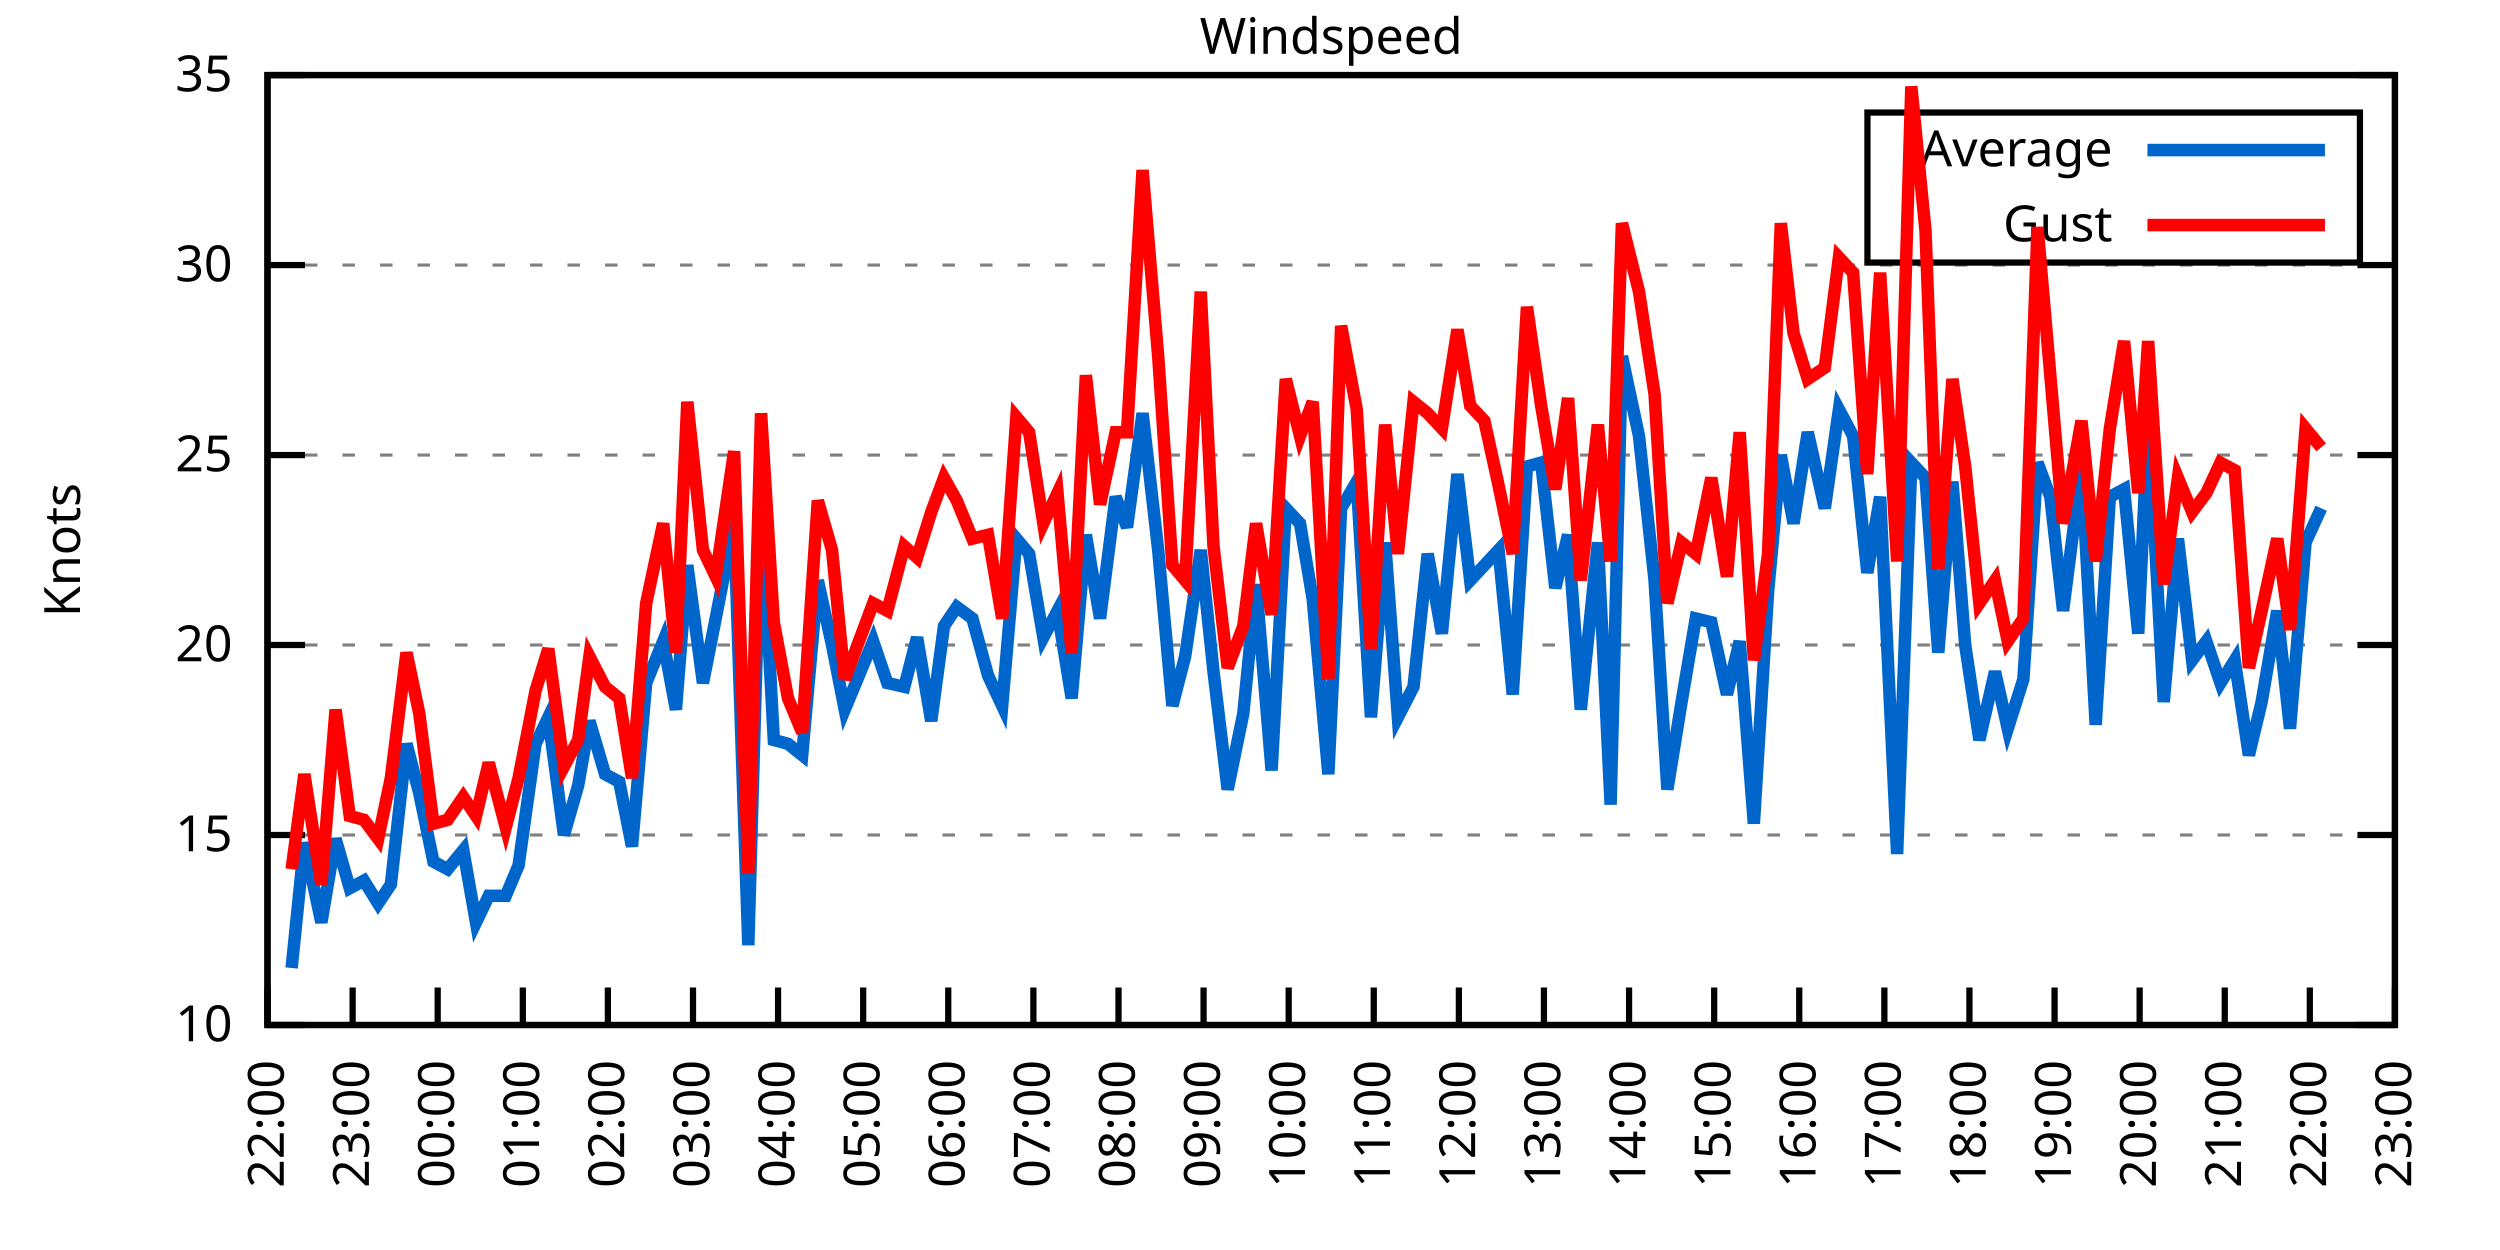
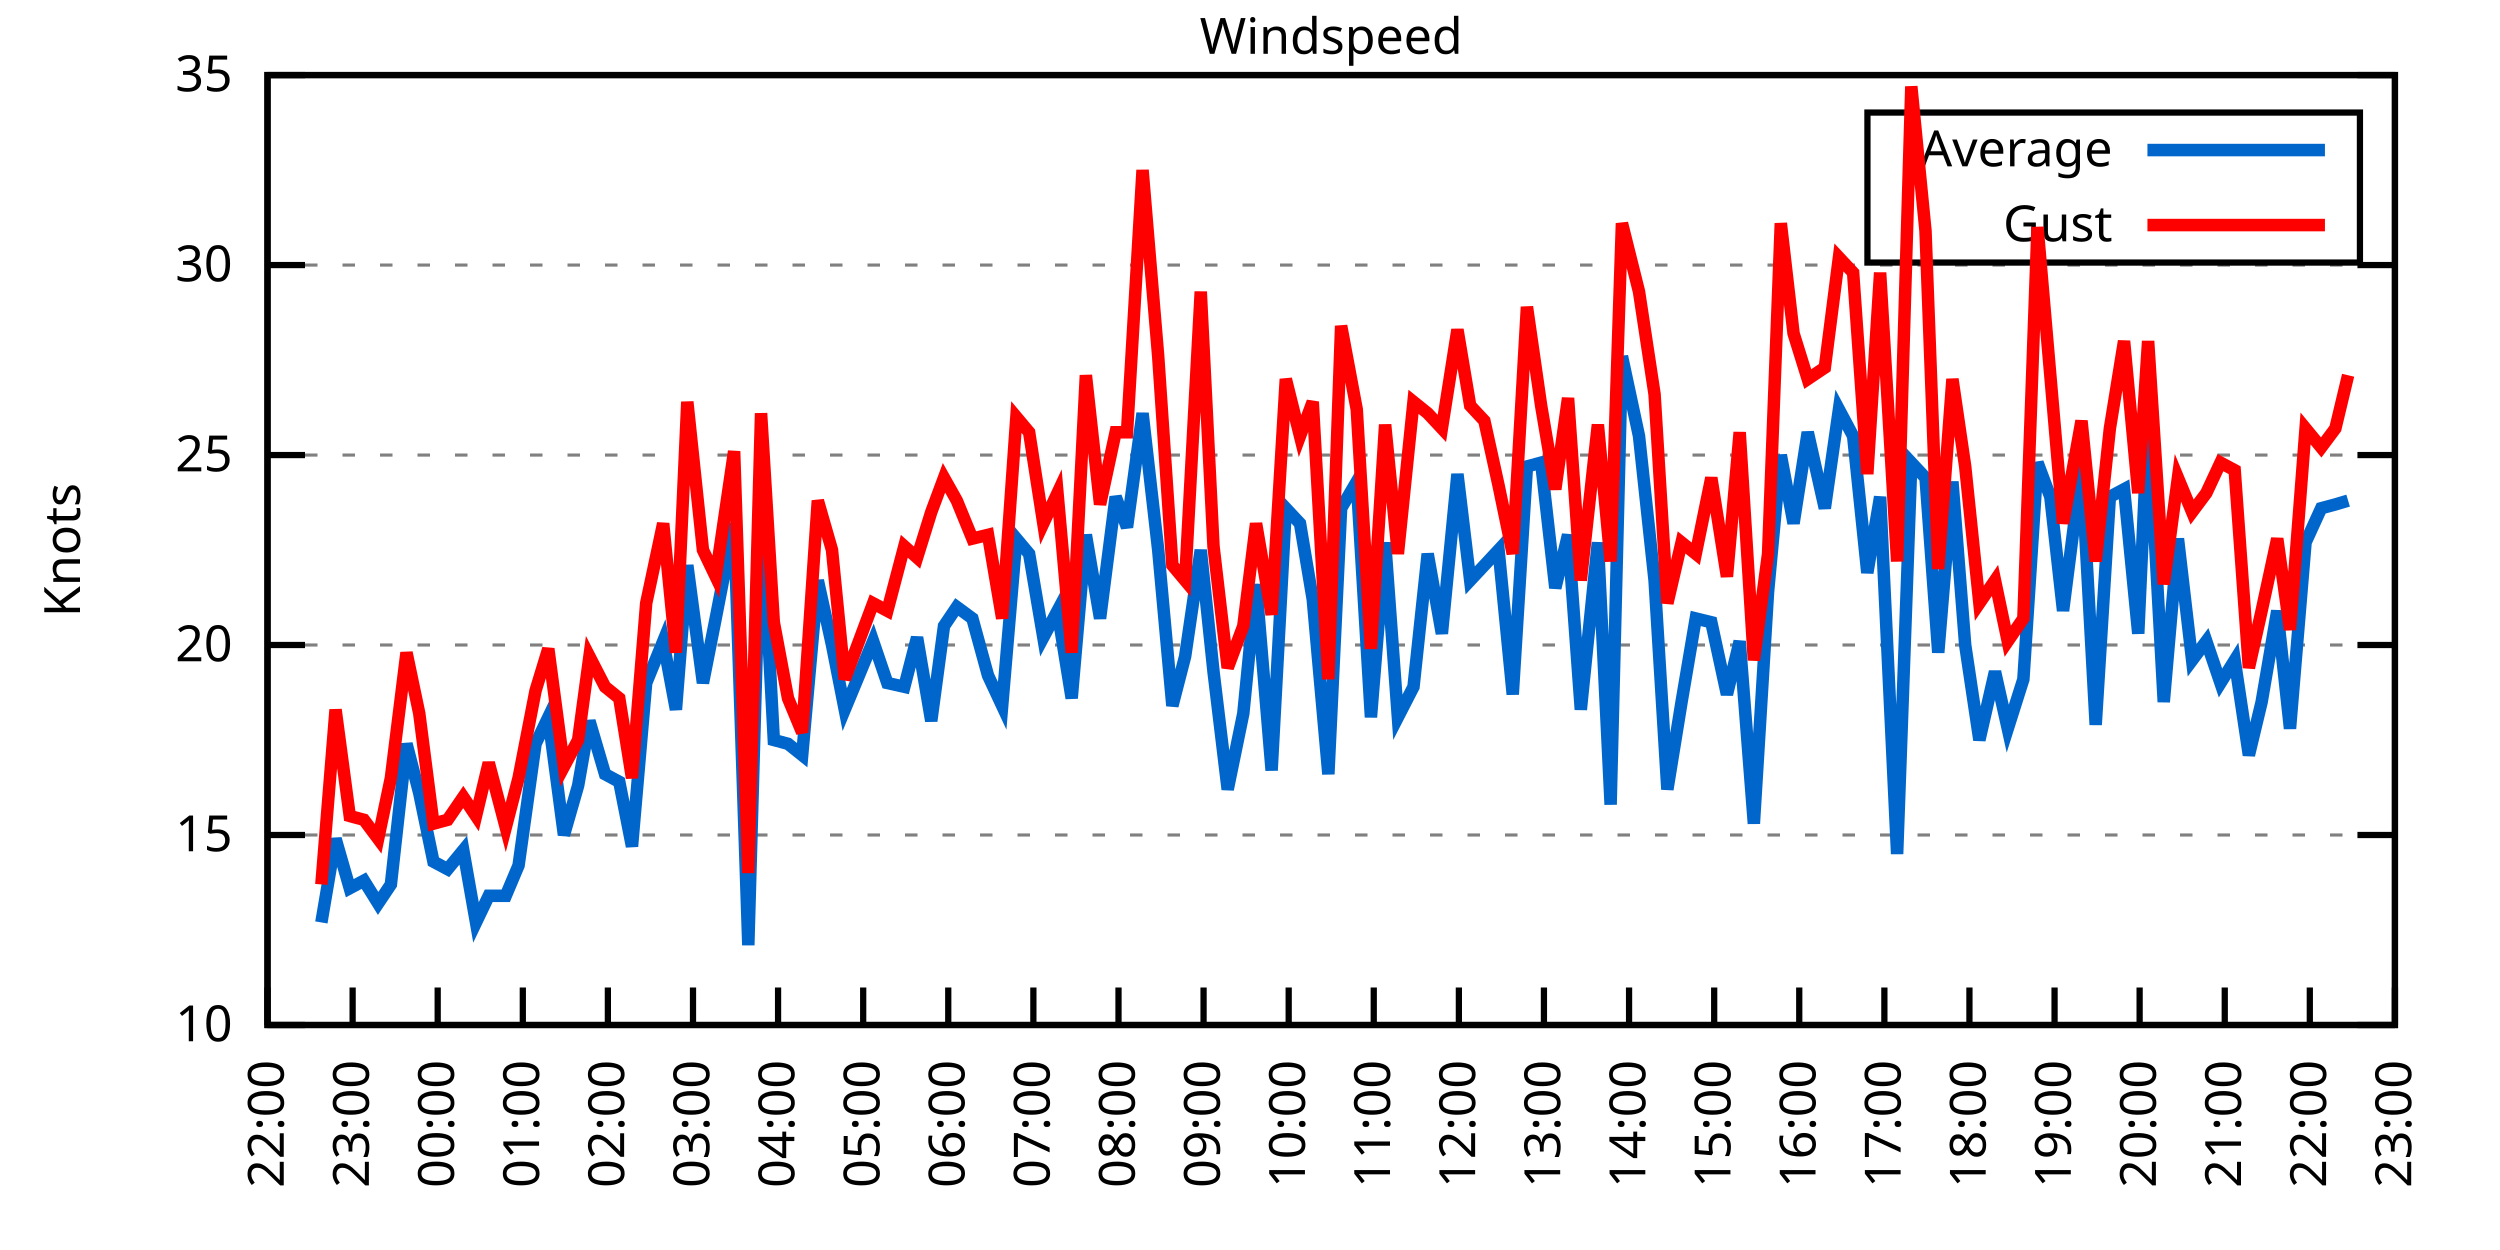
<svg xmlns="http://www.w3.org/2000/svg" xmlns:xlink="http://www.w3.org/1999/xlink" width="400" height="200" viewBox="0 0 400 200">
  <g id="gnuplot_canvas">
    <rect x="0" y="0" width="400" height="200" fill="none" />
    <defs>
      <circle id="gpDot" r="0.5" stroke-width="0.5" stroke="currentColor" />
      <path id="gpPt0" stroke-width="0.333" stroke="currentColor" d="M-1,0 h2 M0,-1 v2" />
      <path id="gpPt1" stroke-width="0.333" stroke="currentColor" d="M-1,-1 L1,1 M1,-1 L-1,1" />
      <path id="gpPt2" stroke-width="0.333" stroke="currentColor" d="M-1,0 L1,0 M0,-1 L0,1 M-1,-1 L1,1 M-1,1 L1,-1" />
      <rect id="gpPt3" stroke-width="0.333" stroke="currentColor" x="-1" y="-1" width="2" height="2" />
      <rect id="gpPt4" stroke-width="0.333" stroke="currentColor" fill="currentColor" x="-1" y="-1" width="2" height="2" />
      <circle id="gpPt5" stroke-width="0.333" stroke="currentColor" cx="0" cy="0" r="1" />
      <use xlink:href="#gpPt5" id="gpPt6" fill="currentColor" stroke="none" />
      <path id="gpPt7" stroke-width="0.333" stroke="currentColor" d="M0,-1.33 L-1.33,0.67 L1.33,0.67 z" />
      <use xlink:href="#gpPt7" id="gpPt8" fill="currentColor" stroke="none" />
      <use xlink:href="#gpPt7" id="gpPt9" stroke="currentColor" transform="rotate(180)" />
      <use xlink:href="#gpPt9" id="gpPt10" fill="currentColor" stroke="none" />
      <use xlink:href="#gpPt3" id="gpPt11" stroke="currentColor" transform="rotate(45)" />
      <use xlink:href="#gpPt11" id="gpPt12" fill="currentColor" stroke="none" />
      <path id="gpPt13" stroke-width="0.333" stroke="currentColor" d="M0,1.330 L1.265,0.411 L0.782,-1.067 L-0.782,-1.076 L-1.265,0.411 z" />
      <use xlink:href="#gpPt13" id="gpPt14" fill="currentColor" stroke="none" />
      <filter id="textbox" filterUnits="objectBoundingBox" x="0" y="0" height="1" width="1">
        <feFlood flood-color="white" flood-opacity="1" result="bgnd" />
        <feComposite in="SourceGraphic" in2="bgnd" operator="atop" />
      </filter>
      <filter id="greybox" filterUnits="objectBoundingBox" x="0" y="0" height="1" width="1">
        <feFlood flood-color="lightgrey" flood-opacity="1" result="grey" />
        <feComposite in="SourceGraphic" in2="grey" operator="atop" />
      </filter>
    </defs>
    <g fill="none" color="white" stroke="currentColor" stroke-width="1.00" stroke-linecap="butt" stroke-linejoin="miter">
</g>
    <g fill="none" color="black" stroke="currentColor" stroke-width="1.00" stroke-linecap="butt" stroke-linejoin="miter">
      <g stroke="none" shape-rendering="crispEdges">
        <polygon fill="rgb(255, 255, 255)" points="42.80,164.00 383.18,164.00 383.18,12.02 42.80,12.02 " />
      </g>
    </g>
    <g fill="none" color="black" stroke="currentColor" stroke-width="1.00" stroke-linecap="butt" stroke-linejoin="miter">
</g>
    <g fill="none" color="black" stroke="black" stroke-width="0.50" stroke-linecap="butt" stroke-linejoin="miter">
</g>
    <g fill="none" color="gray" stroke="currentColor" stroke-width="0.50" stroke-linecap="butt" stroke-linejoin="miter">
      <path stroke="gray" stroke-dasharray="2,4" class="gridline" d="M42.80,164.00 L383.19,164.00  " />
    </g>
    <g fill="none" color="gray" stroke="gray" stroke-width="1.00" stroke-linecap="butt" stroke-linejoin="miter">
</g>
    <g fill="none" color="black" stroke="currentColor" stroke-width="1.00" stroke-linecap="butt" stroke-linejoin="miter">
      <path stroke="black" d="M42.80,164.00 L48.80,164.00 M383.19,164.00 L377.19,164.00  " />
      <g transform="translate(37.20,166.60)" stroke="none" fill="black" font-family="Sans" font-size="8.00" text-anchor="end">
        <text>
          <tspan font-family="Sans"> 10</tspan>
        </text>
      </g>
    </g>
    <g fill="none" color="black" stroke="currentColor" stroke-width="1.00" stroke-linecap="butt" stroke-linejoin="miter">
</g>
    <g fill="none" color="black" stroke="black" stroke-width="0.50" stroke-linecap="butt" stroke-linejoin="miter">
</g>
    <g fill="none" color="gray" stroke="currentColor" stroke-width="0.50" stroke-linecap="butt" stroke-linejoin="miter">
      <path stroke="gray" stroke-dasharray="2,4" class="gridline" d="M42.80,133.60 L383.19,133.60  " />
    </g>
    <g fill="none" color="gray" stroke="gray" stroke-width="1.00" stroke-linecap="butt" stroke-linejoin="miter">
</g>
    <g fill="none" color="black" stroke="currentColor" stroke-width="1.00" stroke-linecap="butt" stroke-linejoin="miter">
      <path stroke="black" d="M42.80,133.60 L48.80,133.60 M383.19,133.60 L377.19,133.60  " />
      <g transform="translate(37.20,136.20)" stroke="none" fill="black" font-family="Sans" font-size="8.00" text-anchor="end">
        <text>
          <tspan font-family="Sans"> 15</tspan>
        </text>
      </g>
    </g>
    <g fill="none" color="black" stroke="currentColor" stroke-width="1.00" stroke-linecap="butt" stroke-linejoin="miter">
</g>
    <g fill="none" color="black" stroke="black" stroke-width="0.50" stroke-linecap="butt" stroke-linejoin="miter">
</g>
    <g fill="none" color="gray" stroke="currentColor" stroke-width="0.50" stroke-linecap="butt" stroke-linejoin="miter">
      <path stroke="gray" stroke-dasharray="2,4" class="gridline" d="M42.80,103.20 L383.19,103.20  " />
    </g>
    <g fill="none" color="gray" stroke="gray" stroke-width="1.00" stroke-linecap="butt" stroke-linejoin="miter">
</g>
    <g fill="none" color="black" stroke="currentColor" stroke-width="1.00" stroke-linecap="butt" stroke-linejoin="miter">
      <path stroke="black" d="M42.80,103.20 L48.80,103.20 M383.19,103.20 L377.19,103.20  " />
      <g transform="translate(37.20,105.80)" stroke="none" fill="black" font-family="Sans" font-size="8.00" text-anchor="end">
        <text>
          <tspan font-family="Sans"> 20</tspan>
        </text>
      </g>
    </g>
    <g fill="none" color="black" stroke="currentColor" stroke-width="1.00" stroke-linecap="butt" stroke-linejoin="miter">
</g>
    <g fill="none" color="black" stroke="black" stroke-width="0.50" stroke-linecap="butt" stroke-linejoin="miter">
</g>
    <g fill="none" color="gray" stroke="currentColor" stroke-width="0.50" stroke-linecap="butt" stroke-linejoin="miter">
      <path stroke="gray" stroke-dasharray="2,4" class="gridline" d="M42.80,72.81 L383.19,72.81  " />
    </g>
    <g fill="none" color="gray" stroke="gray" stroke-width="1.00" stroke-linecap="butt" stroke-linejoin="miter">
</g>
    <g fill="none" color="black" stroke="currentColor" stroke-width="1.00" stroke-linecap="butt" stroke-linejoin="miter">
      <path stroke="black" d="M42.80,72.81 L48.80,72.81 M383.19,72.81 L377.19,72.81  " />
      <g transform="translate(37.20,75.41)" stroke="none" fill="black" font-family="Sans" font-size="8.00" text-anchor="end">
        <text>
          <tspan font-family="Sans"> 25</tspan>
        </text>
      </g>
    </g>
    <g fill="none" color="black" stroke="currentColor" stroke-width="1.00" stroke-linecap="butt" stroke-linejoin="miter">
</g>
    <g fill="none" color="black" stroke="black" stroke-width="0.50" stroke-linecap="butt" stroke-linejoin="miter">
</g>
    <g fill="none" color="gray" stroke="currentColor" stroke-width="0.50" stroke-linecap="butt" stroke-linejoin="miter">
      <path stroke="gray" stroke-dasharray="2,4" class="gridline" d="M42.80,42.41 L383.19,42.41  " />
    </g>
    <g fill="none" color="gray" stroke="gray" stroke-width="1.00" stroke-linecap="butt" stroke-linejoin="miter">
</g>
    <g fill="none" color="black" stroke="currentColor" stroke-width="1.00" stroke-linecap="butt" stroke-linejoin="miter">
      <path stroke="black" d="M42.80,42.41 L48.80,42.41 M383.19,42.41 L377.19,42.41  " />
      <g transform="translate(37.20,45.01)" stroke="none" fill="black" font-family="Sans" font-size="8.00" text-anchor="end">
        <text>
          <tspan font-family="Sans"> 30</tspan>
        </text>
      </g>
    </g>
    <g fill="none" color="black" stroke="currentColor" stroke-width="1.00" stroke-linecap="butt" stroke-linejoin="miter">
</g>
    <g fill="none" color="black" stroke="black" stroke-width="0.50" stroke-linecap="butt" stroke-linejoin="miter">
</g>
    <g fill="none" color="gray" stroke="currentColor" stroke-width="0.50" stroke-linecap="butt" stroke-linejoin="miter">
      <path stroke="gray" stroke-dasharray="2,4" class="gridline" d="M42.80,12.01 L383.19,12.01  " />
    </g>
    <g fill="none" color="gray" stroke="gray" stroke-width="1.00" stroke-linecap="butt" stroke-linejoin="miter">
</g>
    <g fill="none" color="black" stroke="currentColor" stroke-width="1.00" stroke-linecap="butt" stroke-linejoin="miter">
      <path stroke="black" d="M42.80,12.01 L48.80,12.01 M383.19,12.01 L377.19,12.01  " />
      <g transform="translate(37.20,14.61)" stroke="none" fill="black" font-family="Sans" font-size="8.00" text-anchor="end">
        <text>
          <tspan font-family="Sans"> 35</tspan>
        </text>
      </g>
    </g>
    <g fill="none" color="black" stroke="currentColor" stroke-width="1.00" stroke-linecap="butt" stroke-linejoin="miter">
      <path stroke="black" d="M42.80,164.00 L42.80,158.00  " />
      <g transform="translate(45.40,169.60) rotate(270.00)" stroke="none" fill="black" font-family="Sans" font-size="8.00" text-anchor="end">
        <text>
          <tspan font-family="Sans">22:00</tspan>
        </text>
      </g>
    </g>
    <g fill="none" color="black" stroke="currentColor" stroke-width="1.00" stroke-linecap="butt" stroke-linejoin="miter">
      <path stroke="black" d="M56.42,164.00 L56.42,158.00  " />
      <g transform="translate(59.02,169.60) rotate(270.00)" stroke="none" fill="black" font-family="Sans" font-size="8.00" text-anchor="end">
        <text>
          <tspan font-family="Sans">23:00</tspan>
        </text>
      </g>
    </g>
    <g fill="none" color="black" stroke="currentColor" stroke-width="1.00" stroke-linecap="butt" stroke-linejoin="miter">
      <path stroke="black" d="M70.03,164.00 L70.03,158.00  " />
      <g transform="translate(72.63,169.60) rotate(270.00)" stroke="none" fill="black" font-family="Sans" font-size="8.00" text-anchor="end">
        <text>
          <tspan font-family="Sans">00:00</tspan>
        </text>
      </g>
    </g>
    <g fill="none" color="black" stroke="currentColor" stroke-width="1.00" stroke-linecap="butt" stroke-linejoin="miter">
      <path stroke="black" d="M83.65,164.00 L83.65,158.00  " />
      <g transform="translate(86.25,169.60) rotate(270.00)" stroke="none" fill="black" font-family="Sans" font-size="8.00" text-anchor="end">
        <text>
          <tspan font-family="Sans">01:00</tspan>
        </text>
      </g>
    </g>
    <g fill="none" color="black" stroke="currentColor" stroke-width="1.00" stroke-linecap="butt" stroke-linejoin="miter">
      <path stroke="black" d="M97.26,164.00 L97.26,158.00  " />
      <g transform="translate(99.86,169.60) rotate(270.00)" stroke="none" fill="black" font-family="Sans" font-size="8.00" text-anchor="end">
        <text>
          <tspan font-family="Sans">02:00</tspan>
        </text>
      </g>
    </g>
    <g fill="none" color="black" stroke="currentColor" stroke-width="1.00" stroke-linecap="butt" stroke-linejoin="miter">
      <path stroke="black" d="M110.88,164.00 L110.88,158.00  " />
      <g transform="translate(113.48,169.60) rotate(270.00)" stroke="none" fill="black" font-family="Sans" font-size="8.00" text-anchor="end">
        <text>
          <tspan font-family="Sans">03:00</tspan>
        </text>
      </g>
    </g>
    <g fill="none" color="black" stroke="currentColor" stroke-width="1.00" stroke-linecap="butt" stroke-linejoin="miter">
      <path stroke="black" d="M124.49,164.00 L124.49,158.00  " />
      <g transform="translate(127.09,169.60) rotate(270.00)" stroke="none" fill="black" font-family="Sans" font-size="8.00" text-anchor="end">
        <text>
          <tspan font-family="Sans">04:00</tspan>
        </text>
      </g>
    </g>
    <g fill="none" color="black" stroke="currentColor" stroke-width="1.00" stroke-linecap="butt" stroke-linejoin="miter">
      <path stroke="black" d="M138.11,164.00 L138.11,158.00  " />
      <g transform="translate(140.71,169.60) rotate(270.00)" stroke="none" fill="black" font-family="Sans" font-size="8.00" text-anchor="end">
        <text>
          <tspan font-family="Sans">05:00</tspan>
        </text>
      </g>
    </g>
    <g fill="none" color="black" stroke="currentColor" stroke-width="1.00" stroke-linecap="butt" stroke-linejoin="miter">
      <path stroke="black" d="M151.72,164.00 L151.72,158.00  " />
      <g transform="translate(154.32,169.60) rotate(270.00)" stroke="none" fill="black" font-family="Sans" font-size="8.00" text-anchor="end">
        <text>
          <tspan font-family="Sans">06:00</tspan>
        </text>
      </g>
    </g>
    <g fill="none" color="black" stroke="currentColor" stroke-width="1.00" stroke-linecap="butt" stroke-linejoin="miter">
      <path stroke="black" d="M165.34,164.00 L165.34,158.00  " />
      <g transform="translate(167.94,169.60) rotate(270.00)" stroke="none" fill="black" font-family="Sans" font-size="8.00" text-anchor="end">
        <text>
          <tspan font-family="Sans">07:00</tspan>
        </text>
      </g>
    </g>
    <g fill="none" color="black" stroke="currentColor" stroke-width="1.00" stroke-linecap="butt" stroke-linejoin="miter">
      <path stroke="black" d="M178.96,164.00 L178.96,158.00  " />
      <g transform="translate(181.56,169.60) rotate(270.00)" stroke="none" fill="black" font-family="Sans" font-size="8.00" text-anchor="end">
        <text>
          <tspan font-family="Sans">08:00</tspan>
        </text>
      </g>
    </g>
    <g fill="none" color="black" stroke="currentColor" stroke-width="1.00" stroke-linecap="butt" stroke-linejoin="miter">
      <path stroke="black" d="M192.57,164.00 L192.57,158.00  " />
      <g transform="translate(195.17,169.60) rotate(270.00)" stroke="none" fill="black" font-family="Sans" font-size="8.00" text-anchor="end">
        <text>
          <tspan font-family="Sans">09:00</tspan>
        </text>
      </g>
    </g>
    <g fill="none" color="black" stroke="currentColor" stroke-width="1.00" stroke-linecap="butt" stroke-linejoin="miter">
      <path stroke="black" d="M206.19,164.00 L206.19,158.00  " />
      <g transform="translate(208.79,169.60) rotate(270.00)" stroke="none" fill="black" font-family="Sans" font-size="8.00" text-anchor="end">
        <text>
          <tspan font-family="Sans">10:00</tspan>
        </text>
      </g>
    </g>
    <g fill="none" color="black" stroke="currentColor" stroke-width="1.00" stroke-linecap="butt" stroke-linejoin="miter">
      <path stroke="black" d="M219.80,164.00 L219.80,158.00  " />
      <g transform="translate(222.40,169.60) rotate(270.00)" stroke="none" fill="black" font-family="Sans" font-size="8.00" text-anchor="end">
        <text>
          <tspan font-family="Sans">11:00</tspan>
        </text>
      </g>
    </g>
    <g fill="none" color="black" stroke="currentColor" stroke-width="1.00" stroke-linecap="butt" stroke-linejoin="miter">
      <path stroke="black" d="M233.42,164.00 L233.42,158.00  " />
      <g transform="translate(236.02,169.60) rotate(270.00)" stroke="none" fill="black" font-family="Sans" font-size="8.00" text-anchor="end">
        <text>
          <tspan font-family="Sans">12:00</tspan>
        </text>
      </g>
    </g>
    <g fill="none" color="black" stroke="currentColor" stroke-width="1.00" stroke-linecap="butt" stroke-linejoin="miter">
      <path stroke="black" d="M247.03,164.00 L247.03,158.00  " />
      <g transform="translate(249.63,169.60) rotate(270.00)" stroke="none" fill="black" font-family="Sans" font-size="8.00" text-anchor="end">
        <text>
          <tspan font-family="Sans">13:00</tspan>
        </text>
      </g>
    </g>
    <g fill="none" color="black" stroke="currentColor" stroke-width="1.00" stroke-linecap="butt" stroke-linejoin="miter">
      <path stroke="black" d="M260.65,164.00 L260.65,158.00  " />
      <g transform="translate(263.25,169.60) rotate(270.00)" stroke="none" fill="black" font-family="Sans" font-size="8.00" text-anchor="end">
        <text>
          <tspan font-family="Sans">14:00</tspan>
        </text>
      </g>
    </g>
    <g fill="none" color="black" stroke="currentColor" stroke-width="1.00" stroke-linecap="butt" stroke-linejoin="miter">
      <path stroke="black" d="M274.27,164.00 L274.27,158.00  " />
      <g transform="translate(276.87,169.60) rotate(270.00)" stroke="none" fill="black" font-family="Sans" font-size="8.00" text-anchor="end">
        <text>
          <tspan font-family="Sans">15:00</tspan>
        </text>
      </g>
    </g>
    <g fill="none" color="black" stroke="currentColor" stroke-width="1.00" stroke-linecap="butt" stroke-linejoin="miter">
      <path stroke="black" d="M287.88,164.00 L287.88,158.00  " />
      <g transform="translate(290.48,169.60) rotate(270.00)" stroke="none" fill="black" font-family="Sans" font-size="8.00" text-anchor="end">
        <text>
          <tspan font-family="Sans">16:00</tspan>
        </text>
      </g>
    </g>
    <g fill="none" color="black" stroke="currentColor" stroke-width="1.00" stroke-linecap="butt" stroke-linejoin="miter">
      <path stroke="black" d="M301.50,164.00 L301.50,158.00  " />
      <g transform="translate(304.10,169.60) rotate(270.00)" stroke="none" fill="black" font-family="Sans" font-size="8.00" text-anchor="end">
        <text>
          <tspan font-family="Sans">17:00</tspan>
        </text>
      </g>
    </g>
    <g fill="none" color="black" stroke="currentColor" stroke-width="1.00" stroke-linecap="butt" stroke-linejoin="miter">
      <path stroke="black" d="M315.11,164.00 L315.11,158.00  " />
      <g transform="translate(317.71,169.60) rotate(270.00)" stroke="none" fill="black" font-family="Sans" font-size="8.00" text-anchor="end">
        <text>
          <tspan font-family="Sans">18:00</tspan>
        </text>
      </g>
    </g>
    <g fill="none" color="black" stroke="currentColor" stroke-width="1.00" stroke-linecap="butt" stroke-linejoin="miter">
      <path stroke="black" d="M328.73,164.00 L328.73,158.00  " />
      <g transform="translate(331.33,169.60) rotate(270.00)" stroke="none" fill="black" font-family="Sans" font-size="8.00" text-anchor="end">
        <text>
          <tspan font-family="Sans">19:00</tspan>
        </text>
      </g>
    </g>
    <g fill="none" color="black" stroke="currentColor" stroke-width="1.00" stroke-linecap="butt" stroke-linejoin="miter">
      <path stroke="black" d="M342.34,164.00 L342.34,158.00  " />
      <g transform="translate(344.94,169.60) rotate(270.00)" stroke="none" fill="black" font-family="Sans" font-size="8.00" text-anchor="end">
        <text>
          <tspan font-family="Sans">20:00</tspan>
        </text>
      </g>
    </g>
    <g fill="none" color="black" stroke="currentColor" stroke-width="1.00" stroke-linecap="butt" stroke-linejoin="miter">
      <path stroke="black" d="M355.96,164.00 L355.96,158.00  " />
      <g transform="translate(358.56,169.60) rotate(270.00)" stroke="none" fill="black" font-family="Sans" font-size="8.00" text-anchor="end">
        <text>
          <tspan font-family="Sans">21:00</tspan>
        </text>
      </g>
    </g>
    <g fill="none" color="black" stroke="currentColor" stroke-width="1.00" stroke-linecap="butt" stroke-linejoin="miter">
      <path stroke="black" d="M369.57,164.00 L369.57,158.00  " />
      <g transform="translate(372.17,169.60) rotate(270.00)" stroke="none" fill="black" font-family="Sans" font-size="8.00" text-anchor="end">
        <text>
          <tspan font-family="Sans">22:00</tspan>
        </text>
      </g>
    </g>
    <g fill="none" color="black" stroke="currentColor" stroke-width="1.00" stroke-linecap="butt" stroke-linejoin="miter">
      <path stroke="black" d="M383.19,164.00 L383.19,158.00  " />
      <g transform="translate(385.79,169.60) rotate(270.00)" stroke="none" fill="black" font-family="Sans" font-size="8.00" text-anchor="end">
        <text>
          <tspan font-family="Sans">23:00</tspan>
        </text>
      </g>
    </g>
    <g fill="none" color="black" stroke="currentColor" stroke-width="1.00" stroke-linecap="butt" stroke-linejoin="miter">
</g>
    <g fill="none" color="black" stroke="currentColor" stroke-width="1.00" stroke-linecap="butt" stroke-linejoin="miter">
      <path stroke="black" d="M42.80,12.01 L42.80,164.00 L383.19,164.00 L383.19,12.01 L42.80,12.01 Z  " />
    </g>
    <g fill="none" color="black" stroke="currentColor" stroke-width="1.00" stroke-linecap="butt" stroke-linejoin="miter">
</g>
    <g fill="none" color="black" stroke="currentColor" stroke-width="1.00" stroke-linecap="butt" stroke-linejoin="miter">
      <path stroke="black" d="M298.79,42.01 L298.79,18.01 L377.59,18.01 L377.59,42.01 L298.79,42.01 Z  " />
    </g>
    <g id="Windspeed_plot_1">
      <g fill="none" color="white" stroke="black" stroke-width="2.00" stroke-linecap="butt" stroke-linejoin="miter">
</g>
      <g fill="none" color="black" stroke="currentColor" stroke-width="2.00" stroke-linecap="butt" stroke-linejoin="miter">
        <g transform="translate(337.99,26.61)" stroke="none" fill="black" font-family="Sans" font-size="8.00" text-anchor="end">
          <text>
            <tspan font-family="Sans">Average</tspan>
          </text>
        </g>
      </g>
      <g fill="none" color="black" stroke="currentColor" stroke-width="2.00" stroke-linecap="butt" stroke-linejoin="miter">
-         <path stroke="rgb(  0, 102, 204)" d="M343.59,24.01 L371.99,24.01 M46.66,154.88 L48.70,134.82 L51.42,147.59 L53.69,134.21 L55.96,142.11 L58.23,140.90   L60.50,144.55 L62.54,141.51 L65.04,119.01 L67.08,126.91 L69.35,137.86 L71.62,139.07 L74.12,136.03 L76.16,147.59   L78.20,143.33 L80.92,143.33 L82.97,138.47 L85.69,119.01 L87.73,114.76 L90.23,133.60 L92.50,125.70 L94.31,115.36   L96.81,123.87 L99.08,125.09 L101.12,135.43 L103.39,109.28 L106.11,102.60 L108.15,113.54 L109.97,90.44 L112.47,109.28   L114.51,98.95 L117.46,83.75 L119.73,151.23 L121.77,80.10 L123.81,118.40 L126.08,119.01 L128.35,120.83 L130.85,92.87   L133.12,103.20 L135.16,113.54 L139.70,102.60 L141.97,109.28 L144.69,109.89 L146.73,101.99 L149.00,115.36 L151.04,100.16   L153.09,97.12 L155.58,98.95 L158.08,108.07 L160.35,112.93 L162.62,86.18 L164.66,88.61 L166.93,101.99 L169.20,97.73   L171.47,111.72 L173.74,85.57 L176.01,98.95 L178.50,79.49 L180.32,84.36 L182.81,66.12 L185.31,88.00 L187.58,112.93   L189.62,105.03 L192.12,88.00 L194.16,107.46 L196.43,126.31 L198.93,114.15 L200.97,93.48 L203.46,123.27 L205.73,81.32   L208.00,83.75 L210.04,95.91 L212.54,123.87 L214.58,81.32 L217.08,77.06 L219.35,114.76 L221.62,86.79 L223.66,114.76   L226.16,109.89 L228.43,88.61 L230.70,101.38 L233.19,75.85 L235.23,92.87 L237.50,90.44 L239.77,88.00 L242.04,111.11   L244.31,74.63 L246.58,74.02 L248.85,94.08 L250.89,85.57 L252.93,113.54 L255.66,86.79 L257.70,128.74 L259.51,57.00   L262.24,69.77 L264.73,92.87 L266.78,126.31 L269.05,112.32 L271.32,98.95 L273.81,99.56 L276.31,111.11 L278.35,102.60   L280.62,131.78 L282.89,94.69 L284.93,72.81 L286.97,83.75 L289.24,69.16 L291.97,81.32 L294.23,65.51 L296.50,69.77   L298.77,91.65 L300.82,79.49 L303.54,136.64 L305.81,74.02 L308.08,76.45 L310.12,104.42 L312.39,77.06 L314.43,103.20   L316.70,118.40 L319.20,107.46 L321.24,116.58 L323.74,108.68 L326.00,74.02 L328.05,79.49 L330.09,97.73 L333.04,74.63   L335.31,115.97 L337.58,79.49 L339.85,78.28 L342.12,101.38 L343.70,66.73 L346.20,112.32 L348.47,86.18 L350.74,105.64   L353.01,102.60 L355.28,109.28 L357.55,105.64 L359.82,120.83 L361.86,112.32 L364.36,97.73 L366.40,116.58 L368.89,86.79   L371.39,81.32  " />
+         <path stroke="rgb(  0, 102, 204)" d="M343.59,24.01 L371.99,24.01 M51.42,147.59 L53.69,134.21 L55.96,142.11 L58.23,140.90 L60.50,144.55 L62.54,141.51   L65.04,119.01 L67.08,126.91 L69.35,137.86 L71.62,139.07 L74.12,136.03 L76.16,147.59 L78.20,143.33 L80.92,143.33   L82.97,138.47 L85.69,119.01 L87.73,114.76 L90.23,133.60 L92.50,125.70 L94.31,115.36 L96.81,123.87 L99.08,125.09   L101.12,135.43 L103.39,109.28 L106.11,102.60 L108.15,113.54 L109.97,90.44 L112.47,109.28 L114.51,98.95 L117.46,83.75   L119.73,151.23 L121.77,80.10 L123.81,118.40 L126.08,119.01 L128.35,120.83 L130.85,92.87 L133.12,103.20 L135.16,113.54   L139.70,102.60 L141.97,109.28 L144.69,109.89 L146.73,101.99 L149.00,115.36 L151.04,100.16 L153.09,97.12 L155.58,98.95   L158.08,108.07 L160.35,112.93 L162.62,86.18 L164.66,88.61 L166.93,101.99 L169.20,97.73 L171.47,111.72 L173.74,85.57   L176.01,98.95 L178.50,79.49 L180.32,84.36 L182.81,66.12 L185.31,88.00 L187.58,112.93 L189.62,105.03 L192.12,88.00   L194.16,107.46 L196.43,126.31 L198.93,114.15 L200.97,93.48 L203.46,123.27 L205.73,81.32 L208.00,83.75 L210.04,95.91   L212.54,123.87 L214.58,81.32 L217.08,77.06 L219.35,114.76 L221.62,86.79 L223.66,114.76 L226.16,109.89 L228.43,88.61   L230.70,101.38 L233.19,75.85 L235.23,92.87 L237.50,90.44 L239.77,88.00 L242.04,111.11 L244.31,74.63 L246.58,74.02   L248.85,94.08 L250.89,85.57 L252.93,113.54 L255.66,86.79 L257.70,128.74 L259.51,57.00 L262.24,69.77 L264.73,92.87   L266.78,126.31 L269.05,112.32 L271.32,98.95 L273.81,99.56 L276.31,111.11 L278.35,102.60 L280.62,131.78 L282.89,94.69   L284.93,72.81 L286.97,83.75 L289.24,69.16 L291.97,81.32 L294.23,65.51 L296.50,69.77 L298.77,91.65 L300.82,79.49   L303.54,136.64 L305.81,74.02 L308.08,76.45 L310.12,104.42 L312.39,77.06 L314.43,103.20 L316.70,118.40 L319.20,107.46   L321.24,116.58 L323.74,108.68 L326.00,74.02 L328.05,79.49 L330.09,97.73 L333.04,74.63 L335.31,115.97 L337.58,79.49   L339.85,78.28 L342.12,101.38 L343.70,66.73 L346.20,112.32 L348.47,86.18 L350.74,105.64 L353.01,102.60 L355.28,109.28   L357.55,105.64 L359.82,120.83 L361.86,112.32 L364.36,97.73 L366.40,116.58 L368.89,86.79 L371.39,81.32 L373.66,80.71   L375.70,80.10  " />
      </g>
    </g>
    <g id="Windspeed_plot_2">
      <g fill="none" color="black" stroke="currentColor" stroke-width="2.00" stroke-linecap="butt" stroke-linejoin="miter">
        <g transform="translate(337.99,38.61)" stroke="none" fill="black" font-family="Sans" font-size="8.00" text-anchor="end">
          <text>
            <tspan font-family="Sans">Gust</tspan>
          </text>
        </g>
      </g>
      <g fill="none" color="black" stroke="currentColor" stroke-width="2.00" stroke-linecap="butt" stroke-linejoin="miter">
-         <path stroke="rgb(255,   0,   0)" d="M343.59,36.01 L371.99,36.01 M46.66,139.07 L48.70,123.87 L51.42,141.51 L53.69,113.54 L55.96,130.56 L58.23,131.17   L60.50,134.21 L62.54,124.48 L65.04,104.42 L67.08,114.15 L69.35,131.78 L71.62,131.17 L74.12,127.52 L76.16,130.56   L78.20,122.05 L80.92,132.39 L82.97,124.48 L85.69,110.50 L87.73,103.81 L90.23,122.66 L92.50,118.40 L94.31,105.03   L96.81,109.89 L99.08,111.72 L101.12,124.48 L103.39,96.52 L106.11,83.75 L108.15,104.42 L109.97,64.29 L112.47,88.00   L114.51,92.26 L117.46,72.20 L119.73,139.68 L121.77,66.12 L123.81,99.56 L126.08,111.72 L128.35,117.19 L130.85,80.10   L133.12,88.00 L135.16,108.68 L139.70,96.52 L141.97,97.73 L144.69,87.40 L146.73,89.22 L149.00,81.93 L151.04,76.45   L153.09,80.10 L155.58,86.18 L158.08,85.57 L160.35,98.95 L162.62,66.73 L164.66,69.16 L166.93,83.75 L169.20,78.89   L171.47,104.42 L173.74,60.04 L176.01,80.71 L178.50,69.16 L180.32,69.16 L182.81,27.21 L185.31,57.00 L187.58,90.44   L189.62,92.87 L192.12,46.66 L194.16,87.40 L196.43,106.85 L198.93,100.16 L200.97,83.75 L203.46,98.34 L205.73,60.65   L208.00,69.77 L210.04,64.29 L212.54,108.68 L214.58,52.14 L217.08,65.51 L219.35,103.81 L221.62,67.94 L223.66,88.61   L226.16,64.29 L228.43,66.12 L230.70,68.55 L233.19,52.74 L235.23,64.90 L237.50,67.33 L239.77,77.67 L242.04,88.61   L244.31,49.10 L246.58,64.90 L248.85,78.28 L250.89,63.69 L252.93,92.87 L255.66,67.94 L257.70,89.83 L259.51,35.72   L262.24,46.66 L264.73,63.08 L266.78,96.52 L269.05,86.79 L271.32,88.61 L273.81,76.45 L276.31,92.26 L278.35,69.16   L280.62,105.64 L282.89,88.61 L284.93,35.72 L286.97,53.35 L289.24,60.65 L291.97,58.82 L294.23,41.19 L296.50,43.62   L298.77,75.85 L300.82,43.62 L303.54,89.83 L305.81,13.83 L308.08,36.94 L310.12,91.04 L312.39,60.65 L314.43,74.63   L316.70,96.52 L319.20,92.87 L321.24,102.60 L323.74,98.95 L326.00,36.33 L328.05,60.04 L330.09,83.75 L333.04,67.33   L335.31,89.83 L337.58,68.55 L339.85,54.57 L342.12,78.89 L343.70,54.57 L346.20,93.48 L348.47,76.45 L350.74,81.93   L353.01,78.89 L355.28,74.02 L357.55,75.24 L359.82,106.85 L361.86,97.73 L364.36,86.18 L366.40,100.77 L368.89,68.55   L371.39,71.59  " />
+         <path stroke="rgb(255,   0,   0)" d="M343.59,36.01 L371.99,36.01 M51.42,141.51 L53.69,113.54 L55.96,130.56 L58.23,131.17 L60.50,134.21 L62.54,124.48   L65.04,104.42 L67.08,114.15 L69.35,131.78 L71.62,131.17 L74.12,127.52 L76.16,130.56 L78.20,122.05 L80.92,132.39   L82.97,124.48 L85.69,110.50 L87.73,103.81 L90.23,122.66 L92.50,118.40 L94.31,105.03 L96.81,109.89 L99.08,111.72   L101.12,124.48 L103.39,96.52 L106.11,83.75 L108.15,104.42 L109.97,64.29 L112.47,88.00 L114.51,92.26 L117.46,72.20   L119.73,139.68 L121.77,66.12 L123.81,99.56 L126.08,111.72 L128.35,117.19 L130.85,80.10 L133.12,88.00 L135.16,108.68   L139.70,96.52 L141.97,97.73 L144.69,87.40 L146.73,89.22 L149.00,81.93 L151.04,76.45 L153.09,80.10 L155.58,86.18   L158.08,85.57 L160.35,98.95 L162.62,66.73 L164.66,69.16 L166.93,83.75 L169.20,78.89 L171.47,104.42 L173.74,60.04   L176.01,80.71 L178.50,69.16 L180.32,69.16 L182.81,27.21 L185.31,57.00 L187.58,90.44 L189.62,92.87 L192.12,46.66   L194.16,87.40 L196.43,106.85 L198.93,100.16 L200.97,83.75 L203.46,98.34 L205.73,60.65 L208.00,69.77 L210.04,64.29   L212.54,108.68 L214.58,52.14 L217.08,65.51 L219.35,103.81 L221.62,67.94 L223.66,88.61 L226.16,64.29 L228.43,66.12   L230.70,68.55 L233.19,52.74 L235.23,64.90 L237.50,67.33 L239.77,77.67 L242.04,88.61 L244.31,49.10 L246.58,64.90   L248.85,78.28 L250.89,63.69 L252.93,92.87 L255.66,67.94 L257.70,89.83 L259.51,35.72 L262.24,46.66 L264.73,63.08   L266.78,96.52 L269.05,86.79 L271.32,88.61 L273.81,76.45 L276.31,92.26 L278.35,69.16 L280.62,105.64 L282.89,88.61   L284.93,35.72 L286.97,53.35 L289.24,60.65 L291.97,58.82 L294.23,41.19 L296.50,43.62 L298.77,75.85 L300.82,43.62   L303.54,89.83 L305.81,13.83 L308.08,36.94 L310.12,91.04 L312.39,60.65 L314.43,74.63 L316.70,96.52 L319.20,92.87   L321.24,102.60 L323.74,98.95 L326.00,36.33 L328.05,60.04 L330.09,83.75 L333.04,67.33 L335.31,89.83 L337.58,68.55   L339.85,54.57 L342.12,78.89 L343.70,54.57 L346.20,93.48 L348.47,76.45 L350.74,81.93 L353.01,78.89 L355.28,74.02   L357.55,75.24 L359.82,106.85 L361.86,97.73 L364.36,86.18 L366.40,100.77 L368.89,68.55 L371.39,71.59 L373.66,68.55   L375.70,60.04  " />
      </g>
    </g>
    <g fill="none" color="black" stroke="currentColor" stroke-width="2.00" stroke-linecap="butt" stroke-linejoin="miter">
</g>
    <g fill="none" color="black" stroke="black" stroke-width="1.00" stroke-linecap="butt" stroke-linejoin="miter">
</g>
    <g fill="none" color="black" stroke="currentColor" stroke-width="1.00" stroke-linecap="butt" stroke-linejoin="miter">
      <path stroke="black" d="M42.80,12.01 L42.80,164.00 L383.19,164.00 L383.19,12.01 L42.80,12.01 Z  " />
      <g transform="translate(12.80,88.01) rotate(270.00)" stroke="none" fill="black" font-family="Sans" font-size="8.00" text-anchor="middle">
        <text>
          <tspan font-family="Sans">Knots</tspan>
        </text>
      </g>
    </g>
    <g fill="none" color="black" stroke="currentColor" stroke-width="1.00" stroke-linecap="butt" stroke-linejoin="miter">
</g>
    <g fill="none" color="black" stroke="currentColor" stroke-width="1.00" stroke-linecap="butt" stroke-linejoin="miter">
      <g transform="translate(212.99,8.61)" stroke="none" fill="black" font-family="Sans" font-size="8.00" text-anchor="middle">
        <text>
          <tspan font-family="Sans">Windspeed</tspan>
        </text>
      </g>
    </g>
    <g fill="none" color="black" stroke="currentColor" stroke-width="1.00" stroke-linecap="butt" stroke-linejoin="miter">
</g>
  </g>
</svg>
